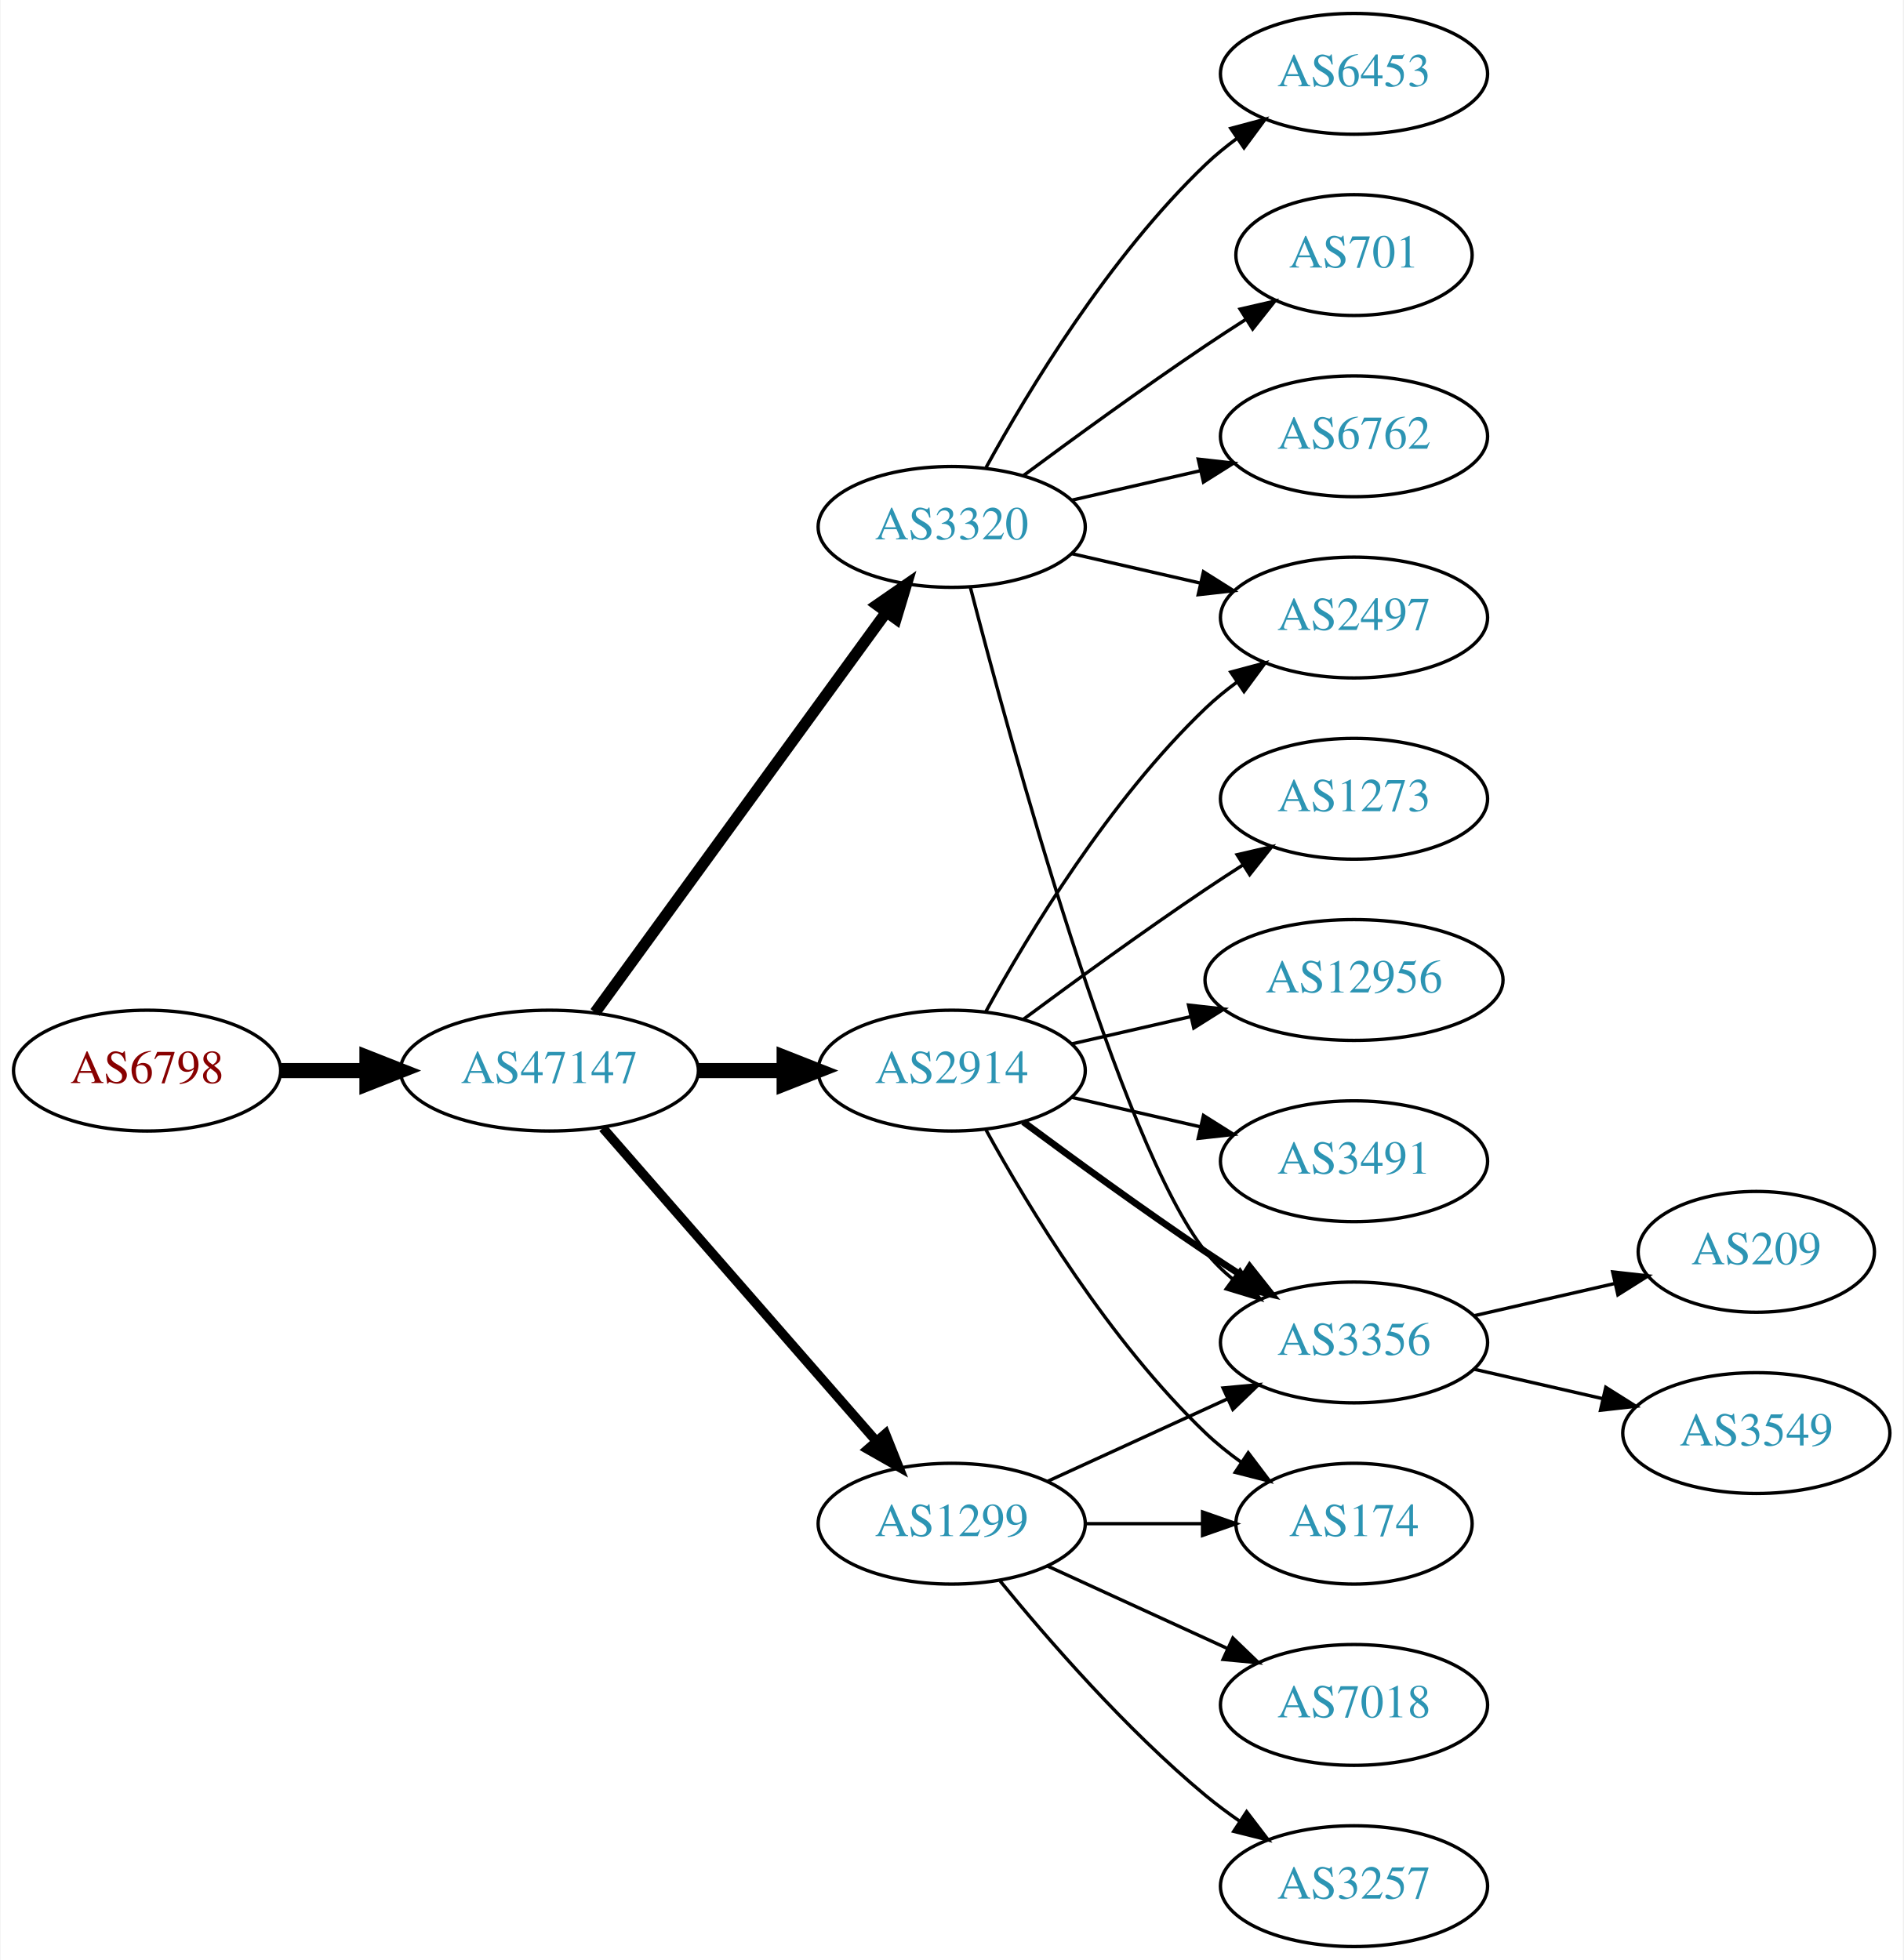
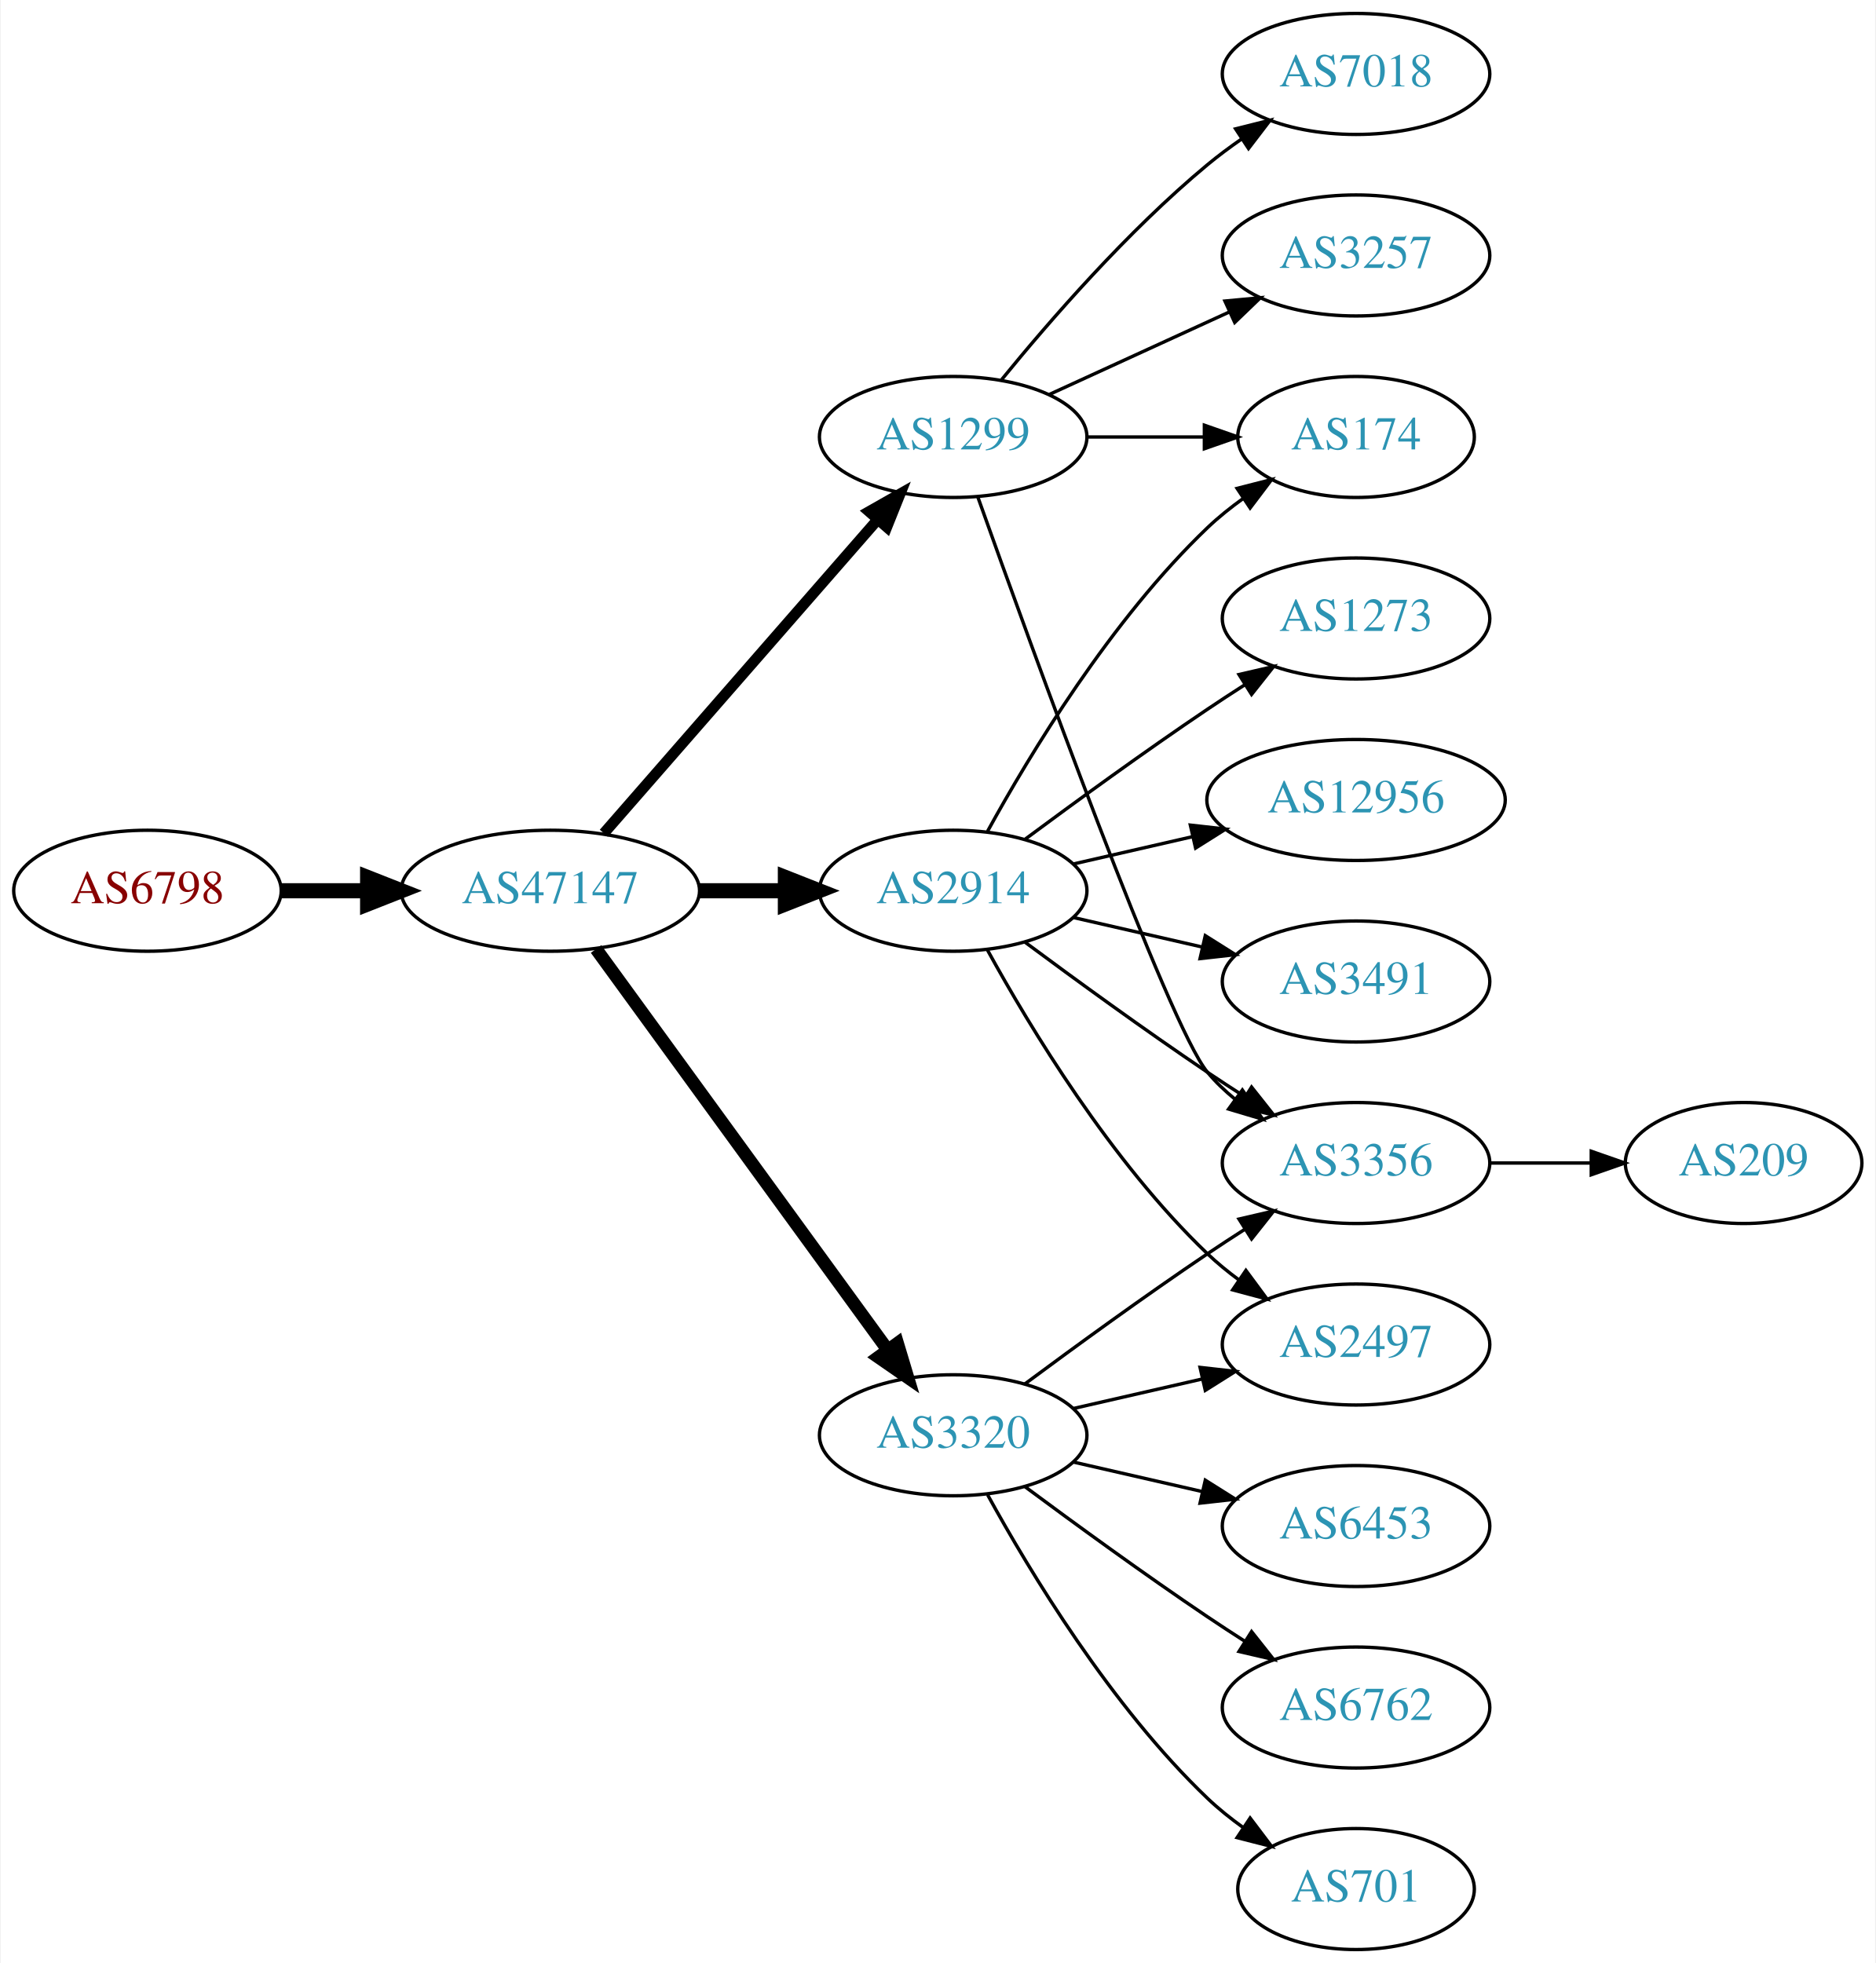
- <svg xmlns="http://www.w3.org/2000/svg" xmlns:xlink="http://www.w3.org/1999/xlink" width="567pt" height="584pt" viewBox="0.00 0.00 566.66 584.00">
+ <svg xmlns="http://www.w3.org/2000/svg" xmlns:xlink="http://www.w3.org/1999/xlink" width="558pt" height="584pt" viewBox="0.00 0.00 557.56 584.00">
  <g id="graph0" class="graph" transform="scale(1 1) rotate(0) translate(4 580)">
-     <polygon fill="white" stroke="none" points="-4,4 -4,-580 562.663,-580 562.663,4 -4,4" />
+     <polygon fill="white" stroke="none" points="-4,4 -4,-580 553.564,-580 553.564,4 -4,4" />
    <g id="node1" class="node">
      <g id="a_node1">
        <a xlink:href="/asn/6798" xlink:title="AS6798 ~ Net4You Internet GmbH [AT]">
-           <ellipse fill="#ffffff" stroke="black" cx="39.647" cy="-261" rx="39.794" ry="18" />
-           <text text-anchor="middle" x="39.647" y="-257.3" font-family="Times,serif" font-size="14.00" fill="#880000">AS6798</text>
+           <ellipse fill="#ffffff" stroke="black" cx="39.647" cy="-315" rx="39.794" ry="18" />
+           <text text-anchor="middle" x="39.647" y="-311.3" font-family="Times,serif" font-size="14.00" fill="#880000">AS6798</text>
        </a>
      </g>
    </g>
    <g id="node2" class="node">
      <g id="a_node2">
        <a xlink:href="/asn/47147" xlink:title="AS47147 ~ ANEXIA Internetdienstleistungs GmbH [AT]">
-           <ellipse fill="#ffffff" stroke="black" cx="159.489" cy="-261" rx="44.393" ry="18" />
-           <text text-anchor="middle" x="159.489" y="-257.3" font-family="Times,serif" font-size="14.00" fill="#2c94b3">AS47147</text>
+           <ellipse fill="#ffffff" stroke="black" cx="159.489" cy="-315" rx="44.393" ry="18" />
+           <text text-anchor="middle" x="159.489" y="-311.3" font-family="Times,serif" font-size="14.00" fill="#2c94b3">AS47147</text>
        </a>
      </g>
    </g>
    <g id="edge1" class="edge">
-       <path fill="none" stroke="black" stroke-width="4.5" d="M79.559,-261C87.662,-261 96.337,-261 104.863,-261" />
-       <polygon fill="black" stroke="black" stroke-width="4.5" points="105.141,-264.938 115.141,-261 105.141,-257.063 105.141,-264.938" />
+       <path fill="none" stroke="black" stroke-width="4.5" d="M79.559,-315C87.662,-315 96.337,-315 104.863,-315" />
+       <polygon fill="black" stroke="black" stroke-width="4.5" points="105.141,-318.938 115.141,-315 105.141,-311.063 105.141,-318.938" />
    </g>
    <g id="node3" class="node">
      <g id="a_node3">
-         <a xlink:href="/asn/3320" xlink:title="AS3320 ~ DTAG [DE]">
-           <ellipse fill="#ffffff" stroke="black" cx="279.332" cy="-423" rx="39.794" ry="18" />
-           <text text-anchor="middle" x="279.332" y="-419.3" font-family="Times,serif" font-size="14.00" fill="#2c94b3">AS3320</text>
+         <a xlink:href="/asn/2914" xlink:title="AS2914 ~ NTT America, Inc. [US]">
+           <ellipse fill="#ffffff" stroke="black" cx="279.332" cy="-315" rx="39.794" ry="18" />
+           <text text-anchor="middle" x="279.332" y="-311.3" font-family="Times,serif" font-size="14.00" fill="#2c94b3">AS2914</text>
        </a>
      </g>
    </g>
    <g id="edge2" class="edge">
-       <path fill="none" stroke="black" stroke-width="3.375" d="M173.1,-278.337C193.921,-306.96 235.583,-364.233 259.772,-397.486" />
-       <polygon fill="black" stroke="black" stroke-width="3.375" points="257.098,-399.76 265.811,-405.788 262.759,-395.642 257.098,-399.76" />
+       <path fill="none" stroke="black" stroke-width="4.5" d="M203.7,-315C212.013,-315 220.775,-315 229.258,-315" />
+       <polygon fill="black" stroke="black" stroke-width="4.5" points="229.416,-318.938 239.416,-315 229.416,-311.063 229.416,-318.938" />
    </g>
    <g id="node4" class="node">
      <g id="a_node4">
-         <a xlink:href="/asn/2914" xlink:title="AS2914 ~ NTT America, Inc. [US]">
-           <ellipse fill="#ffffff" stroke="black" cx="279.332" cy="-261" rx="39.794" ry="18" />
-           <text text-anchor="middle" x="279.332" y="-257.3" font-family="Times,serif" font-size="14.00" fill="#2c94b3">AS2914</text>
+         <a xlink:href="/asn/1299" xlink:title="AS1299 ~ Telia Carrier [EU]">
+           <ellipse fill="#ffffff" stroke="black" cx="279.332" cy="-450" rx="39.794" ry="18" />
+           <text text-anchor="middle" x="279.332" y="-446.3" font-family="Times,serif" font-size="14.00" fill="#2c94b3">AS1299</text>
        </a>
      </g>
    </g>
    <g id="edge3" class="edge">
-       <path fill="none" stroke="black" stroke-width="4.5" d="M203.7,-261C212.013,-261 220.775,-261 229.258,-261" />
-       <polygon fill="black" stroke="black" stroke-width="4.5" points="229.416,-264.938 239.416,-261 229.416,-257.063 229.416,-264.938" />
+       <path fill="none" stroke="black" stroke-width="3.214" d="M175.414,-332.098C195.956,-355.631 233.075,-398.155 256.672,-425.187" />
+       <polygon fill="black" stroke="black" stroke-width="3.214" points="254.315,-427.809 263.528,-433.041 259.589,-423.206 254.315,-427.809" />
    </g>
    <g id="node5" class="node">
      <g id="a_node5">
-         <a xlink:href="/asn/1299" xlink:title="AS1299 ~ Telia Carrier [EU]">
-           <ellipse fill="#ffffff" stroke="black" cx="279.332" cy="-126" rx="39.794" ry="18" />
-           <text text-anchor="middle" x="279.332" y="-122.3" font-family="Times,serif" font-size="14.00" fill="#2c94b3">AS1299</text>
+         <a xlink:href="/asn/3320" xlink:title="AS3320 ~ DTAG [DE]">
+           <ellipse fill="#ffffff" stroke="black" cx="279.332" cy="-153" rx="39.794" ry="18" />
+           <text text-anchor="middle" x="279.332" y="-149.3" font-family="Times,serif" font-size="14.00" fill="#2c94b3">AS3320</text>
        </a>
      </g>
    </g>
    <g id="edge4" class="edge">
-       <path fill="none" stroke="black" stroke-width="2.812" d="M175.414,-243.902C195.956,-220.369 233.075,-177.845 256.672,-150.813" />
-       <polygon fill="black" stroke="black" stroke-width="2.812" points="259.589,-152.794 263.528,-142.959 254.315,-148.191 259.589,-152.794" />
+       <path fill="none" stroke="black" stroke-width="3.857" d="M173.1,-297.663C193.921,-269.04 235.583,-211.767 259.772,-178.514" />
+       <polygon fill="black" stroke="black" stroke-width="3.857" points="262.759,-180.358 265.811,-170.212 257.098,-176.24 262.759,-180.358" />
    </g>
    <g id="node6" class="node">
      <g id="a_node6">
-         <a xlink:href="/asn/6453" xlink:title="AS6453 ~ TATA COMMUNICATIONS (AMERICA) INC [US]">
-           <ellipse fill="#ffffff" stroke="black" cx="399.174" cy="-558" rx="39.794" ry="18" />
-           <text text-anchor="middle" x="399.174" y="-554.3" font-family="Times,serif" font-size="14.00" fill="#2c94b3">AS6453</text>
+         <a xlink:href="/asn/3356" xlink:title="AS3356 ~ Level 3 Parent, LLC [US]">
+           <ellipse fill="#ffffff" stroke="black" cx="399.174" cy="-234" rx="39.794" ry="18" />
+           <text text-anchor="middle" x="399.174" y="-230.3" font-family="Times,serif" font-size="14.00" fill="#2c94b3">AS3356</text>
        </a>
      </g>
    </g>
    <g id="edge5" class="edge">
-       <path fill="none" stroke="black" d="M289.573,-440.713C302.118,-463.561 326.295,-503.611 354.978,-531 357.846,-533.739 361.035,-536.347 364.344,-538.785" />
-       <polygon fill="black" stroke="black" points="362.468,-541.742 372.704,-544.477 366.407,-535.956 362.468,-541.742" />
+       <path fill="none" stroke="black" d="M300.662,-299.723C315.524,-288.696 336.269,-273.593 354.978,-261 358.527,-258.611 362.277,-256.161 366.026,-253.758" />
+       <polygon fill="black" stroke="black" points="368.094,-256.591 374.674,-248.288 364.352,-250.675 368.094,-256.591" />
    </g>
    <g id="node7" class="node">
      <g id="a_node7">
-         <a xlink:href="/asn/3356" xlink:title="AS3356 ~ Level 3 Parent, LLC [US]">
-           <ellipse fill="#ffffff" stroke="black" cx="399.174" cy="-180" rx="39.794" ry="18" />
-           <text text-anchor="middle" x="399.174" y="-176.3" font-family="Times,serif" font-size="14.00" fill="#2c94b3">AS3356</text>
+         <a xlink:href="/asn/174" xlink:title="AS174 ~ Cogent Communications [US]">
+           <ellipse fill="#ffffff" stroke="black" cx="399.174" cy="-450" rx="35.194" ry="18" />
+           <text text-anchor="middle" x="399.174" y="-446.3" font-family="Times,serif" font-size="14.00" fill="#2c94b3">AS174</text>
        </a>
      </g>
    </g>
    <g id="edge6" class="edge">
-       <path fill="none" stroke="black" d="M284.849,-405.158C296.699,-359.353 329.522,-238.97 354.978,-207 357.319,-204.06 360.074,-201.351 363.04,-198.879" />
-       <polygon fill="black" stroke="black" points="365.232,-201.612 371.246,-192.89 361.105,-195.958 365.232,-201.612" />
+       <path fill="none" stroke="black" d="M289.573,-332.713C302.118,-355.561 326.295,-395.611 354.978,-423 358.232,-426.107 361.899,-429.046 365.685,-431.76" />
+       <polygon fill="black" stroke="black" points="363.788,-434.701 374.054,-437.322 367.663,-428.872 363.788,-434.701" />
    </g>
    <g id="node8" class="node">
      <g id="a_node8">
-         <a xlink:href="/asn/701" xlink:title="AS701 ~ UUNET [US]">
-           <ellipse fill="#ffffff" stroke="black" cx="399.174" cy="-504" rx="35.194" ry="18" />
-           <text text-anchor="middle" x="399.174" y="-500.3" font-family="Times,serif" font-size="14.00" fill="#2c94b3">AS701</text>
+         <a xlink:href="/asn/12956" xlink:title="AS12956 ~ TELXIUS [ES]">
+           <ellipse fill="#ffffff" stroke="black" cx="399.174" cy="-342" rx="44.393" ry="18" />
+           <text text-anchor="middle" x="399.174" y="-338.3" font-family="Times,serif" font-size="14.00" fill="#2c94b3">AS12956</text>
        </a>
      </g>
    </g>
    <g id="edge7" class="edge">
-       <path fill="none" stroke="black" d="M300.662,-438.277C315.524,-449.304 336.269,-464.407 354.978,-477 358.795,-479.569 362.845,-482.21 366.876,-484.786" />
-       <polygon fill="black" stroke="black" points="365.245,-487.895 375.57,-490.271 368.98,-481.975 365.245,-487.895" />
+       <path fill="none" stroke="black" d="M315.051,-322.955C326.189,-325.507 338.725,-328.379 350.618,-331.104" />
+       <polygon fill="black" stroke="black" points="349.883,-334.526 360.412,-333.348 351.446,-327.703 349.883,-334.526" />
    </g>
    <g id="node9" class="node">
      <g id="a_node9">
-         <a xlink:href="/asn/2497" xlink:title="AS2497 ~ Internet Initiative Japan Inc. [JP]">
-           <ellipse fill="#ffffff" stroke="black" cx="399.174" cy="-396" rx="39.794" ry="18" />
-           <text text-anchor="middle" x="399.174" y="-392.3" font-family="Times,serif" font-size="14.00" fill="#2c94b3">AS2497</text>
+         <a xlink:href="/asn/3491" xlink:title="AS3491 ~ PCCW Global, Inc. [US]">
+           <ellipse fill="#ffffff" stroke="black" cx="399.174" cy="-288" rx="39.794" ry="18" />
+           <text text-anchor="middle" x="399.174" y="-284.3" font-family="Times,serif" font-size="14.00" fill="#2c94b3">AS3491</text>
        </a>
      </g>
    </g>
    <g id="edge8" class="edge">
-       <path fill="none" stroke="black" d="M315.051,-415.045C327.051,-412.296 340.672,-409.175 353.364,-406.267" />
-       <polygon fill="black" stroke="black" points="354.33,-409.636 363.296,-403.991 352.767,-402.813 354.33,-409.636" />
+       <path fill="none" stroke="black" d="M315.051,-307.045C327.051,-304.296 340.672,-301.175 353.364,-298.267" />
+       <polygon fill="black" stroke="black" points="354.33,-301.636 363.296,-295.991 352.767,-294.813 354.33,-301.636" />
    </g>
    <g id="node10" class="node">
      <g id="a_node10">
-         <a xlink:href="/asn/6762" xlink:title="AS6762 ~ TELECOM ITALIA SPARKLE S.p.A. [IT]">
-           <ellipse fill="#ffffff" stroke="black" cx="399.174" cy="-450" rx="39.794" ry="18" />
-           <text text-anchor="middle" x="399.174" y="-446.3" font-family="Times,serif" font-size="14.00" fill="#2c94b3">AS6762</text>
+         <a xlink:href="/asn/2497" xlink:title="AS2497 ~ Internet Initiative Japan Inc. [JP]">
+           <ellipse fill="#ffffff" stroke="black" cx="399.174" cy="-180" rx="39.794" ry="18" />
+           <text text-anchor="middle" x="399.174" y="-176.3" font-family="Times,serif" font-size="14.00" fill="#2c94b3">AS2497</text>
        </a>
      </g>
    </g>
    <g id="edge9" class="edge">
-       <path fill="none" stroke="black" d="M315.051,-430.955C327.051,-433.704 340.672,-436.825 353.364,-439.733" />
-       <polygon fill="black" stroke="black" points="352.767,-443.187 363.296,-442.009 354.33,-436.364 352.767,-443.187" />
-     </g>
-     <g id="edge10" class="edge">
-       <path fill="none" stroke="black" stroke-width="2" d="M300.662,-245.723C315.524,-234.696 336.269,-219.593 354.978,-207 358.527,-204.611 362.277,-202.161 366.026,-199.758" />
-       <polygon fill="black" stroke="black" stroke-width="2" points="368.094,-202.591 374.674,-194.288 364.352,-196.675 368.094,-202.591" />
-     </g>
-     <g id="edge11" class="edge">
-       <path fill="none" stroke="black" d="M289.573,-278.713C302.118,-301.561 326.295,-341.611 354.978,-369 357.846,-371.739 361.035,-374.347 364.344,-376.785" />
-       <polygon fill="black" stroke="black" points="362.468,-379.742 372.704,-382.477 366.407,-373.956 362.468,-379.742" />
+       <path fill="none" stroke="black" d="M289.573,-297.287C302.118,-274.439 326.295,-234.389 354.978,-207 357.846,-204.261 361.035,-201.653 364.344,-199.215" />
+       <polygon fill="black" stroke="black" points="366.407,-202.044 372.704,-193.523 362.468,-196.258 366.407,-202.044" />
    </g>
    <g id="node11" class="node">
      <g id="a_node11">
-         <a xlink:href="/asn/12956" xlink:title="AS12956 ~ TELXIUS [ES]">
-           <ellipse fill="#ffffff" stroke="black" cx="399.174" cy="-288" rx="44.393" ry="18" />
-           <text text-anchor="middle" x="399.174" y="-284.3" font-family="Times,serif" font-size="14.00" fill="#2c94b3">AS12956</text>
-         </a>
-       </g>
+         <a xlink:href="/asn/1273" xlink:title="AS1273 ~ Vodafone Group PLC [EU]">
+           <ellipse fill="#ffffff" stroke="black" cx="399.174" cy="-396" rx="39.794" ry="18" />
+           <text text-anchor="middle" x="399.174" y="-392.3" font-family="Times,serif" font-size="14.00" fill="#2c94b3">AS1273</text>
+         </a>
+       </g>
+     </g>
+     <g id="edge10" class="edge">
+       <path fill="none" stroke="black" d="M300.662,-330.277C315.524,-341.304 336.269,-356.407 354.978,-369 358.527,-371.389 362.277,-373.839 366.026,-376.242" />
+       <polygon fill="black" stroke="black" points="364.352,-379.325 374.674,-381.712 368.094,-373.409 364.352,-379.325" />
    </g>
    <g id="edge12" class="edge">
-       <path fill="none" stroke="black" d="M315.051,-268.955C326.189,-271.507 338.725,-274.379 350.618,-277.104" />
-       <polygon fill="black" stroke="black" points="349.883,-280.526 360.412,-279.348 351.446,-273.703 349.883,-280.526" />
+       <path fill="none" stroke="black" d="M286.662,-432.14C302.502,-387.733 343.411,-274.897 354.978,-261 357.383,-258.111 360.179,-255.437 363.172,-252.987" />
+       <polygon fill="black" stroke="black" points="365.361,-255.723 371.415,-247.027 361.26,-250.05 365.361,-255.723" />
+     </g>
+     <g id="edge15" class="edge">
+       <path fill="none" stroke="black" d="M319.244,-450C330.331,-450 342.491,-450 353.873,-450" />
+       <polygon fill="black" stroke="black" points="354.055,-453.5 364.055,-450 354.055,-446.5 354.055,-453.5" />
+     </g>
+     <g id="node13" class="node">
+       <g id="a_node13">
+         <a xlink:href="/asn/3257" xlink:title="AS3257 ~ GTT [DE]">
+           <ellipse fill="#ffffff" stroke="black" cx="399.174" cy="-504" rx="39.794" ry="18" />
+           <text text-anchor="middle" x="399.174" y="-500.3" font-family="Times,serif" font-size="14.00" fill="#2c94b3">AS3257</text>
+         </a>
+       </g>
+     </g>
+     <g id="edge13" class="edge">
+       <path fill="none" stroke="black" d="M307.96,-462.661C323.917,-469.973 344.188,-479.261 361.471,-487.181" />
+       <polygon fill="black" stroke="black" points="360.169,-490.435 370.718,-491.419 363.085,-484.071 360.169,-490.435" />
+     </g>
+     <g id="node14" class="node">
+       <g id="a_node14">
+         <a xlink:href="/asn/7018" xlink:title="AS7018 ~ AT&amp;T Services, Inc. [US]">
+           <ellipse fill="#ffffff" stroke="black" cx="399.174" cy="-558" rx="39.794" ry="18" />
+           <text text-anchor="middle" x="399.174" y="-554.3" font-family="Times,serif" font-size="14.00" fill="#2c94b3">AS7018</text>
+         </a>
+       </g>
+     </g>
+     <g id="edge14" class="edge">
+       <path fill="none" stroke="black" d="M293.751,-467.065C307.865,-484.375 331.28,-511.345 354.978,-531 358.194,-533.668 361.695,-536.27 365.265,-538.741" />
+       <polygon fill="black" stroke="black" points="363.343,-541.666 373.622,-544.236 367.189,-535.817 363.343,-541.666" />
+     </g>
+     <g id="edge19" class="edge">
+       <path fill="none" stroke="black" d="M300.662,-168.277C315.524,-179.304 336.269,-194.407 354.978,-207 358.527,-209.389 362.277,-211.839 366.026,-214.242" />
+       <polygon fill="black" stroke="black" points="364.352,-217.325 374.674,-219.712 368.094,-211.409 364.352,-217.325" />
+     </g>
+     <g id="edge16" class="edge">
+       <path fill="none" stroke="black" d="M315.051,-160.955C327.051,-163.704 340.672,-166.825 353.364,-169.733" />
+       <polygon fill="black" stroke="black" points="352.767,-173.187 363.296,-172.009 354.33,-166.364 352.767,-173.187" />
+     </g>
+     <g id="node15" class="node">
+       <g id="a_node15">
+         <a xlink:href="/asn/6453" xlink:title="AS6453 ~ TATA COMMUNICATIONS (AMERICA) INC [US]">
+           <ellipse fill="#ffffff" stroke="black" cx="399.174" cy="-126" rx="39.794" ry="18" />
+           <text text-anchor="middle" x="399.174" y="-122.3" font-family="Times,serif" font-size="14.00" fill="#2c94b3">AS6453</text>
+         </a>
+       </g>
+     </g>
+     <g id="edge17" class="edge">
+       <path fill="none" stroke="black" d="M315.051,-145.045C327.051,-142.296 340.672,-139.175 353.364,-136.267" />
+       <polygon fill="black" stroke="black" points="354.33,-139.636 363.296,-133.991 352.767,-132.813 354.33,-139.636" />
+     </g>
+     <g id="node16" class="node">
+       <g id="a_node16">
+         <a xlink:href="/asn/6762" xlink:title="AS6762 ~ TELECOM ITALIA SPARKLE S.p.A. [IT]">
+           <ellipse fill="#ffffff" stroke="black" cx="399.174" cy="-72" rx="39.794" ry="18" />
+           <text text-anchor="middle" x="399.174" y="-68.3" font-family="Times,serif" font-size="14.00" fill="#2c94b3">AS6762</text>
+         </a>
+       </g>
+     </g>
+     <g id="edge18" class="edge">
+       <path fill="none" stroke="black" d="M300.662,-137.723C315.524,-126.696 336.269,-111.593 354.978,-99 358.527,-96.611 362.277,-94.161 366.026,-91.758" />
+       <polygon fill="black" stroke="black" points="368.094,-94.591 374.674,-86.288 364.352,-88.675 368.094,-94.591" />
+     </g>
+     <g id="node17" class="node">
+       <g id="a_node17">
+         <a xlink:href="/asn/701" xlink:title="AS701 ~ UUNET [US]">
+           <ellipse fill="#ffffff" stroke="black" cx="399.174" cy="-18" rx="35.194" ry="18" />
+           <text text-anchor="middle" x="399.174" y="-14.3" font-family="Times,serif" font-size="14.00" fill="#2c94b3">AS701</text>
+         </a>
+       </g>
+     </g>
+     <g id="edge20" class="edge">
+       <path fill="none" stroke="black" d="M289.573,-135.287C302.118,-112.439 326.295,-72.389 354.978,-45 358.232,-41.893 361.899,-38.954 365.685,-36.24" />
+       <polygon fill="black" stroke="black" points="367.663,-39.128 374.054,-30.678 363.788,-33.299 367.663,-39.128" />
    </g>
    <g id="node12" class="node">
      <g id="a_node12">
-         <a xlink:href="/asn/3491" xlink:title="AS3491 ~ PCCW Global, Inc. [US]">
-           <ellipse fill="#ffffff" stroke="black" cx="399.174" cy="-234" rx="39.794" ry="18" />
-           <text text-anchor="middle" x="399.174" y="-230.3" font-family="Times,serif" font-size="14.00" fill="#2c94b3">AS3491</text>
-         </a>
-       </g>
-     </g>
-     <g id="edge13" class="edge">
-       <path fill="none" stroke="black" d="M315.051,-253.045C327.051,-250.296 340.672,-247.175 353.364,-244.267" />
-       <polygon fill="black" stroke="black" points="354.33,-247.636 363.296,-241.991 352.767,-240.813 354.33,-247.636" />
-     </g>
-     <g id="node13" class="node">
-       <g id="a_node13">
-         <a xlink:href="/asn/1273" xlink:title="AS1273 ~ Vodafone Group PLC [EU]">
-           <ellipse fill="#ffffff" stroke="black" cx="399.174" cy="-342" rx="39.794" ry="18" />
-           <text text-anchor="middle" x="399.174" y="-338.3" font-family="Times,serif" font-size="14.00" fill="#2c94b3">AS1273</text>
-         </a>
-       </g>
-     </g>
-     <g id="edge14" class="edge">
-       <path fill="none" stroke="black" d="M300.662,-276.277C315.524,-287.304 336.269,-302.407 354.978,-315 358.527,-317.389 362.277,-319.839 366.026,-322.242" />
-       <polygon fill="black" stroke="black" points="364.352,-325.325 374.674,-327.712 368.094,-319.409 364.352,-325.325" />
-     </g>
-     <g id="node14" class="node">
-       <g id="a_node14">
-         <a xlink:href="/asn/174" xlink:title="AS174 ~ Cogent Communications [US]">
-           <ellipse fill="#ffffff" stroke="black" cx="399.174" cy="-126" rx="35.194" ry="18" />
-           <text text-anchor="middle" x="399.174" y="-122.3" font-family="Times,serif" font-size="14.00" fill="#2c94b3">AS174</text>
-         </a>
-       </g>
-     </g>
-     <g id="edge15" class="edge">
-       <path fill="none" stroke="black" d="M289.573,-243.287C302.118,-220.439 326.295,-180.389 354.978,-153 358.232,-149.893 361.899,-146.954 365.685,-144.24" />
-       <polygon fill="black" stroke="black" points="367.663,-147.128 374.054,-138.678 363.788,-141.299 367.663,-147.128" />
-     </g>
-     <g id="edge18" class="edge">
-       <path fill="none" stroke="black" d="M307.96,-138.661C323.917,-145.973 344.188,-155.261 361.471,-163.181" />
-       <polygon fill="black" stroke="black" points="360.169,-166.435 370.718,-167.419 363.085,-160.071 360.169,-166.435" />
-     </g>
-     <g id="edge19" class="edge">
-       <path fill="none" stroke="black" d="M319.244,-126C330.331,-126 342.491,-126 353.873,-126" />
-       <polygon fill="black" stroke="black" points="354.055,-129.5 364.055,-126 354.055,-122.5 354.055,-129.5" />
-     </g>
-     <g id="node17" class="node">
-       <g id="a_node17">
-         <a xlink:href="/asn/3257" xlink:title="AS3257 ~ GTT [DE]">
-           <ellipse fill="#ffffff" stroke="black" cx="399.174" cy="-18" rx="39.794" ry="18" />
-           <text text-anchor="middle" x="399.174" y="-14.3" font-family="Times,serif" font-size="14.00" fill="#2c94b3">AS3257</text>
-         </a>
-       </g>
-     </g>
-     <g id="edge20" class="edge">
-       <path fill="none" stroke="black" d="M293.751,-108.935C307.865,-91.625 331.28,-64.655 354.978,-45 358.194,-42.332 361.695,-39.73 365.265,-37.259" />
-       <polygon fill="black" stroke="black" points="367.189,-40.183 373.622,-31.764 363.343,-34.334 367.189,-40.183" />
-     </g>
-     <g id="node18" class="node">
-       <g id="a_node18">
-         <a xlink:href="/asn/7018" xlink:title="AS7018 ~ AT&amp;T Services, Inc. [US]">
-           <ellipse fill="#ffffff" stroke="black" cx="399.174" cy="-72" rx="39.794" ry="18" />
-           <text text-anchor="middle" x="399.174" y="-68.3" font-family="Times,serif" font-size="14.00" fill="#2c94b3">AS7018</text>
-         </a>
-       </g>
-     </g>
-     <g id="edge21" class="edge">
-       <path fill="none" stroke="black" d="M307.96,-113.339C323.917,-106.027 344.188,-96.739 361.471,-88.819" />
-       <polygon fill="black" stroke="black" points="363.085,-91.929 370.718,-84.581 360.169,-85.565 363.085,-91.929" />
-     </g>
-     <g id="node15" class="node">
-       <g id="a_node15">
        <a xlink:href="/asn/209" xlink:title="AS209 ~ CenturyLink Communications, LLC [US]">
-           <ellipse fill="#ffffff" stroke="black" cx="519.017" cy="-207" rx="35.194" ry="18" />
-           <text text-anchor="middle" x="519.017" y="-203.3" font-family="Times,serif" font-size="14.00" fill="#2c94b3">AS209</text>
-         </a>
-       </g>
-     </g>
-     <g id="edge16" class="edge">
-       <path fill="none" stroke="black" d="M434.893,-187.955C447.986,-190.955 463.008,-194.396 476.649,-197.522" />
-       <polygon fill="black" stroke="black" points="476.227,-201.016 486.756,-199.838 477.79,-194.193 476.227,-201.016" />
-     </g>
-     <g id="node16" class="node">
-       <g id="a_node16">
-         <a xlink:href="/asn/3549" xlink:title="AS3549 ~ Level 3 Parent, LLC [US]">
-           <ellipse fill="#ffffff" stroke="black" cx="519.017" cy="-153" rx="39.794" ry="18" />
-           <text text-anchor="middle" x="519.017" y="-149.3" font-family="Times,serif" font-size="14.00" fill="#2c94b3">AS3549</text>
-         </a>
-       </g>
-     </g>
-     <g id="edge17" class="edge">
-       <path fill="none" stroke="black" d="M434.893,-172.045C446.893,-169.296 460.514,-166.175 473.207,-163.267" />
-       <polygon fill="black" stroke="black" points="474.173,-166.636 483.138,-160.991 472.609,-159.813 474.173,-166.636" />
+           <ellipse fill="#ffffff" stroke="black" cx="514.467" cy="-234" rx="35.194" ry="18" />
+           <text text-anchor="middle" x="514.467" y="-230.3" font-family="Times,serif" font-size="14.00" fill="#2c94b3">AS209</text>
+         </a>
+       </g>
+     </g>
+     <g id="edge11" class="edge">
+       <path fill="none" stroke="black" d="M438.846,-234C448.552,-234 459.042,-234 469.005,-234" />
+       <polygon fill="black" stroke="black" points="469.142,-237.5 479.142,-234 469.142,-230.5 469.142,-237.5" />
    </g>
  </g>
</svg>
